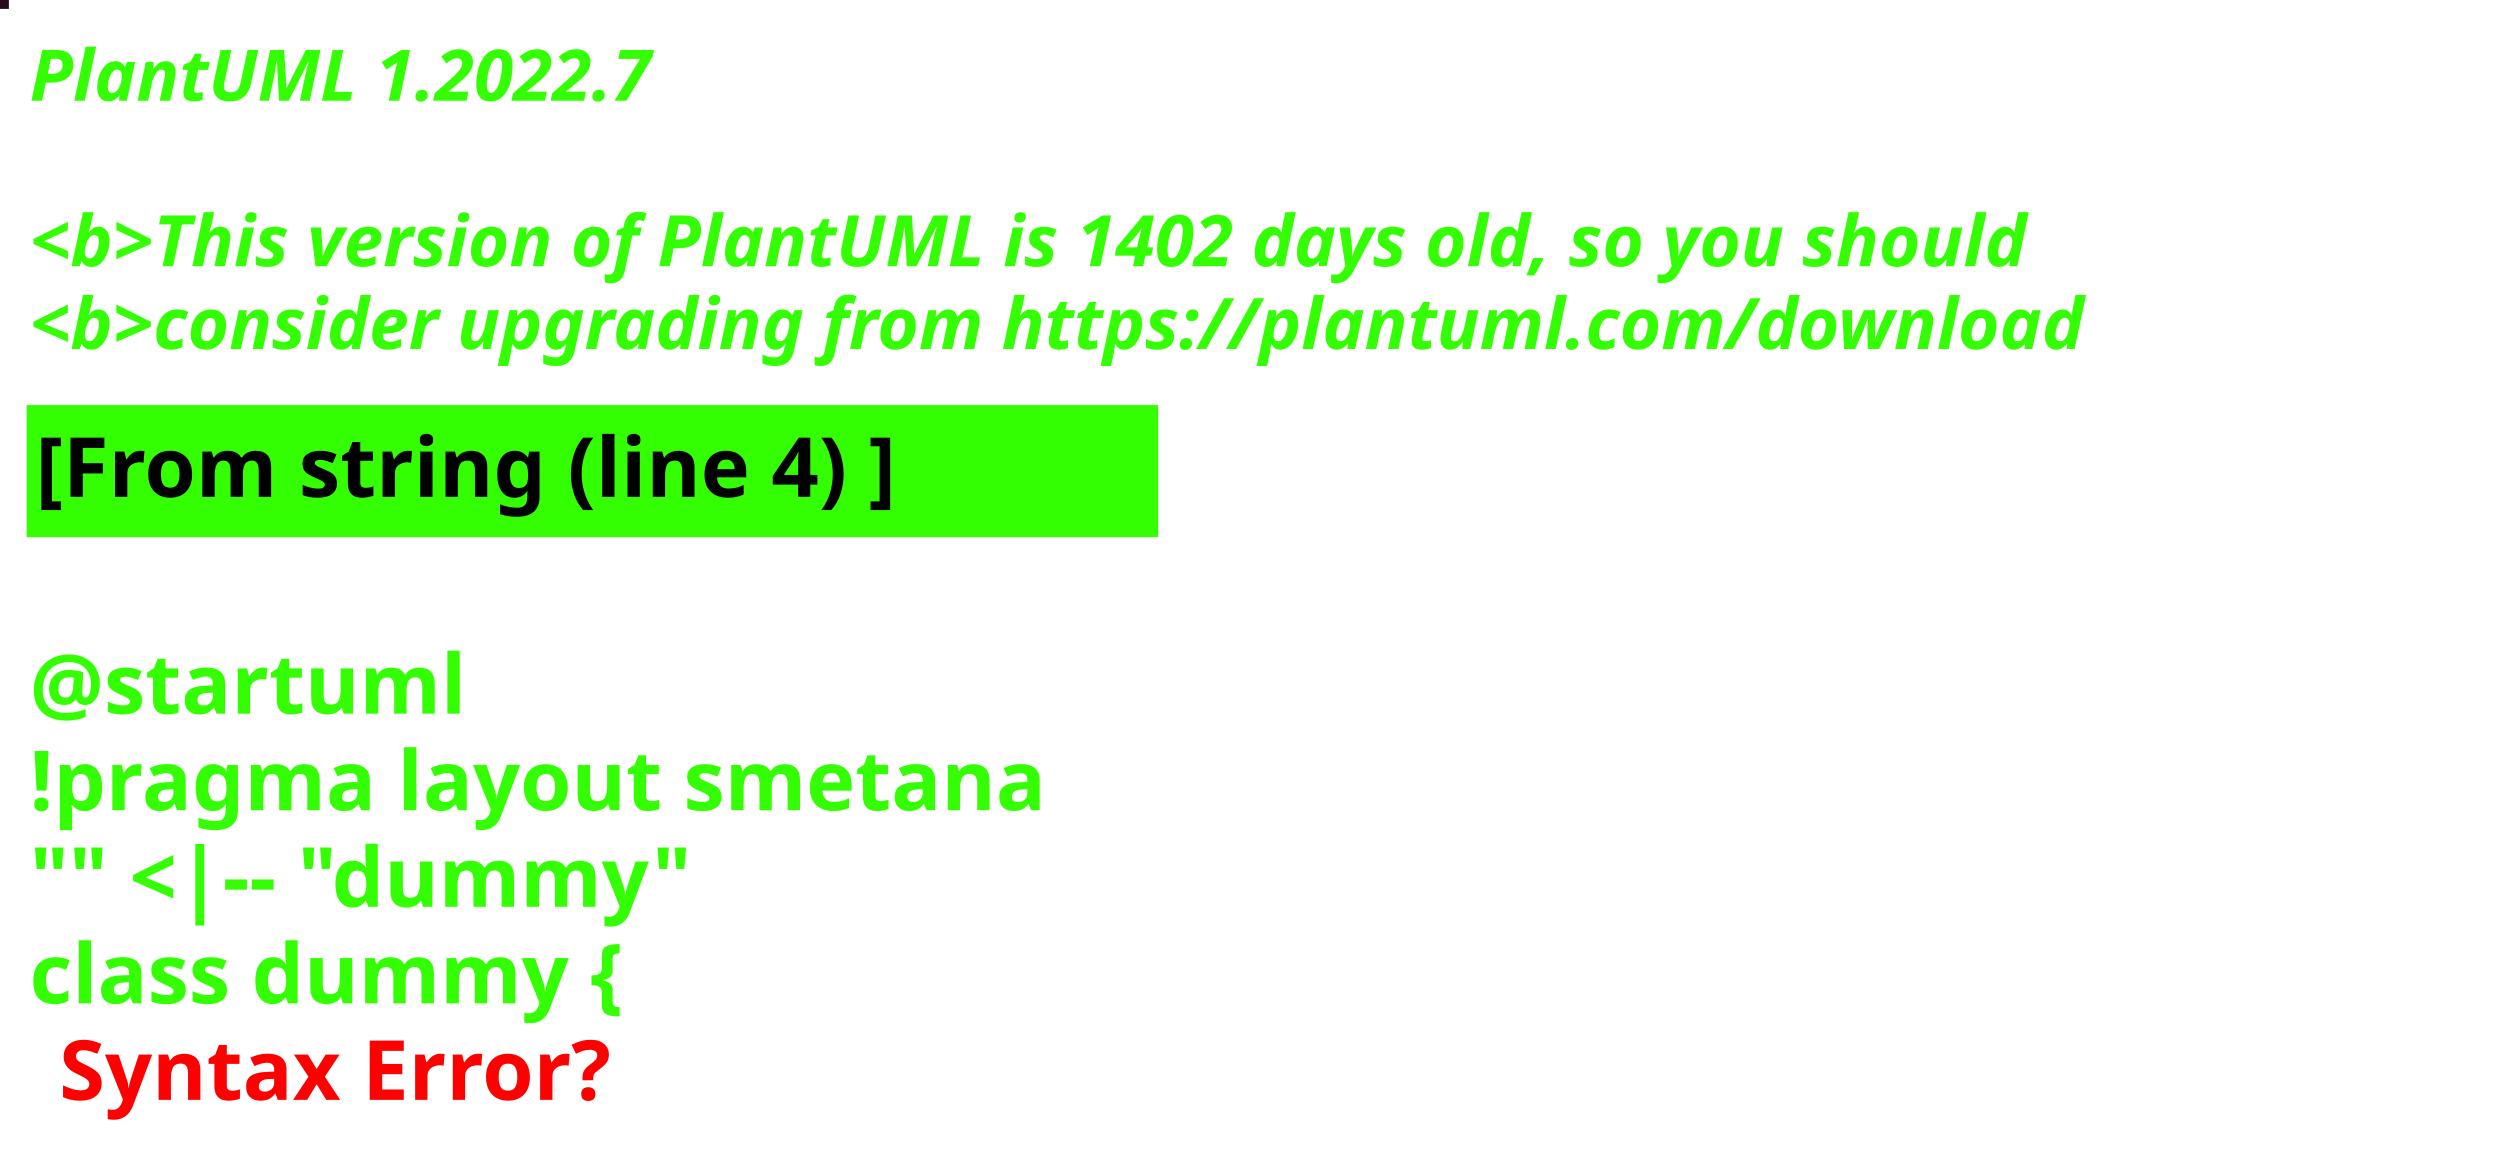
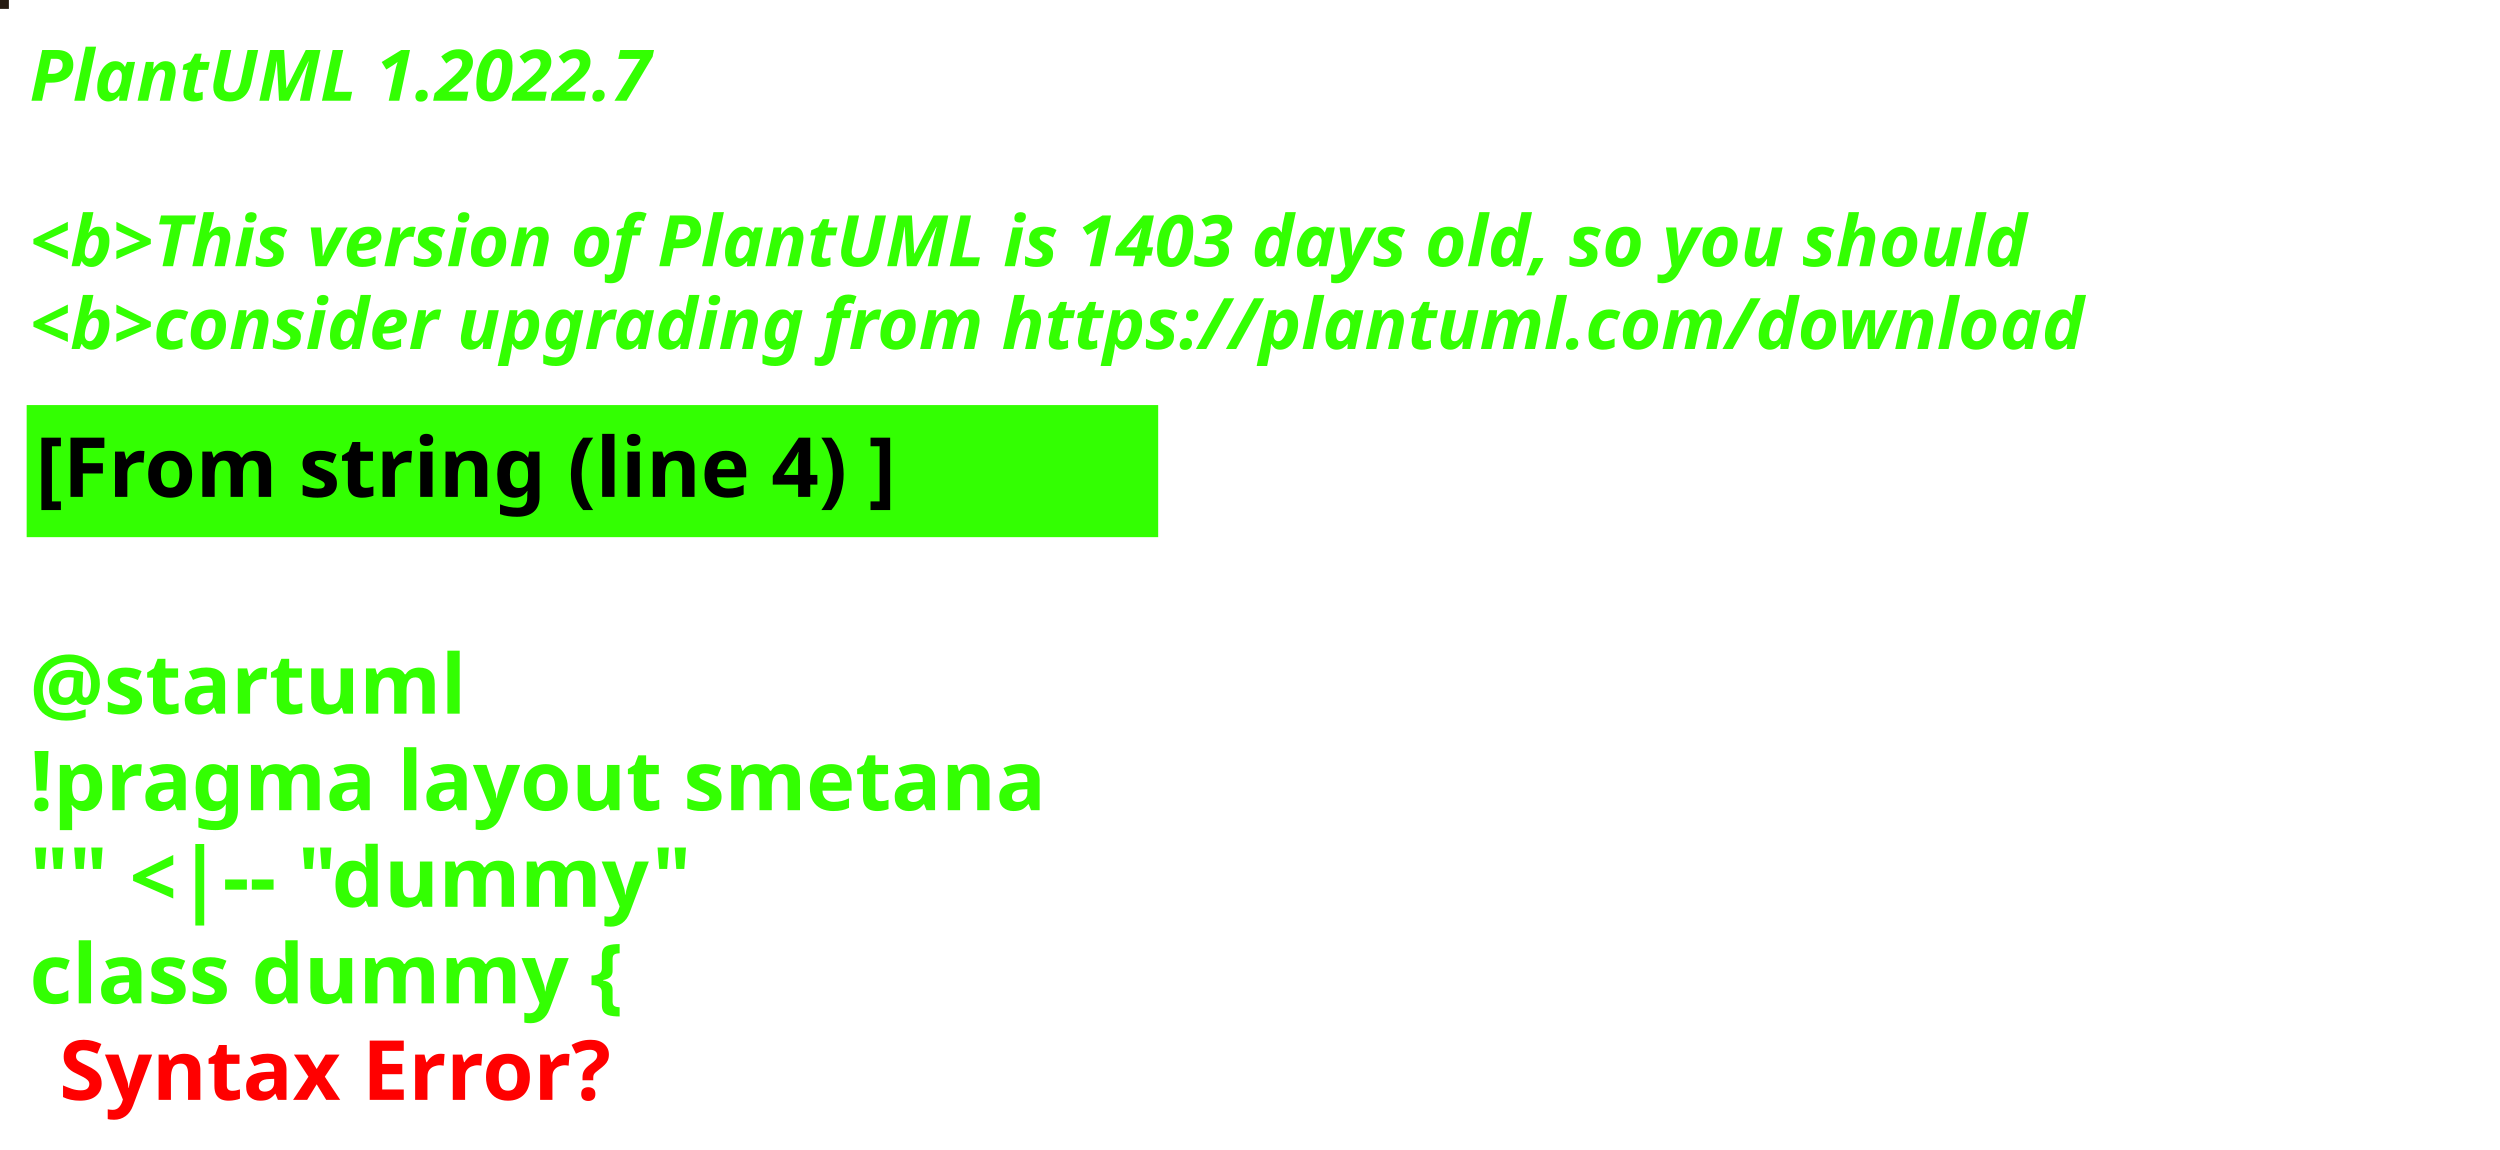
<svg xmlns="http://www.w3.org/2000/svg" contentStyleType="text/css" height="194px" preserveAspectRatio="none" style="width:422px;height:194px;background:#000000;" version="1.1" viewBox="0 0 422 194" width="422px" zoomAndPan="magnify">
  <defs />
  <g>
-     <rect fill="#270C1C" height="1" style="stroke:#270C1C;stroke-width:1.0;" width="1" x="0" y="0" />
+     <rect fill="#261B12" height="1" style="stroke:#261B12;stroke-width:1.0;" width="1" x="0" y="0" />
    <text fill="#33FF02" font-family="sans-serif" font-size="12" font-style="italic" font-weight="bold" lengthAdjust="spacing" textLength="127" x="5" y="17">PlantUML 1.2022.7</text>
    <text fill="#33FF02" font-family="sans-serif" font-size="12" font-style="italic" font-weight="bold" lengthAdjust="spacing" textLength="4" x="5" y="30.969"> </text>
-     <text fill="#33FF02" font-family="sans-serif" font-size="12" font-style="italic" font-weight="bold" lengthAdjust="spacing" textLength="407" x="5" y="44.938">&lt;b&gt;This version of PlantUML is 1402 days old, so you should</text>
+     <text fill="#33FF02" font-family="sans-serif" font-size="12" font-style="italic" font-weight="bold" lengthAdjust="spacing" textLength="407" x="5" y="44.938">&lt;b&gt;This version of PlantUML is 1403 days old, so you should</text>
    <text fill="#33FF02" font-family="sans-serif" font-size="12" font-style="italic" font-weight="bold" lengthAdjust="spacing" textLength="408" x="5" y="58.906">&lt;b&gt;consider upgrading from https://plantuml.com/download</text>
    <rect fill="#33FF02" height="21.297" style="stroke:#33FF02;stroke-width:1.0;" width="190" x="5" y="68.875" />
    <text fill="#000000" font-family="sans-serif" font-size="14" font-weight="bold" lengthAdjust="spacing" textLength="168" x="6" y="83.875">[From string (line 4) ]</text>
    <text fill="#33FF02" font-family="sans-serif" font-size="14" font-weight="bold" lengthAdjust="spacing" textLength="5" x="5" y="104.172"> </text>
    <text fill="#33FF02" font-family="sans-serif" font-size="14" font-weight="bold" lengthAdjust="spacing" textLength="79" x="5" y="120.469">@startuml</text>
    <text fill="#33FF02" font-family="sans-serif" font-size="14" font-weight="bold" lengthAdjust="spacing" textLength="190" x="5" y="136.766">!pragma layout smetana</text>
    <text fill="#33FF02" font-family="sans-serif" font-size="14" font-weight="bold" lengthAdjust="spacing" textLength="124" x="5" y="153.062">"" &lt;|-- "dummy"</text>
    <text fill="#33FF02" font-family="sans-serif" font-size="14" font-weight="bold" lengthAdjust="spacing" text-decoration="wavy underline" textLength="117" x="5" y="169.359">class dummy {</text>
    <text fill="#FF0000" font-family="sans-serif" font-size="14" font-weight="bold" lengthAdjust="spacing" textLength="106" x="10" y="185.656">Syntax Error?</text>
  </g>
</svg>
